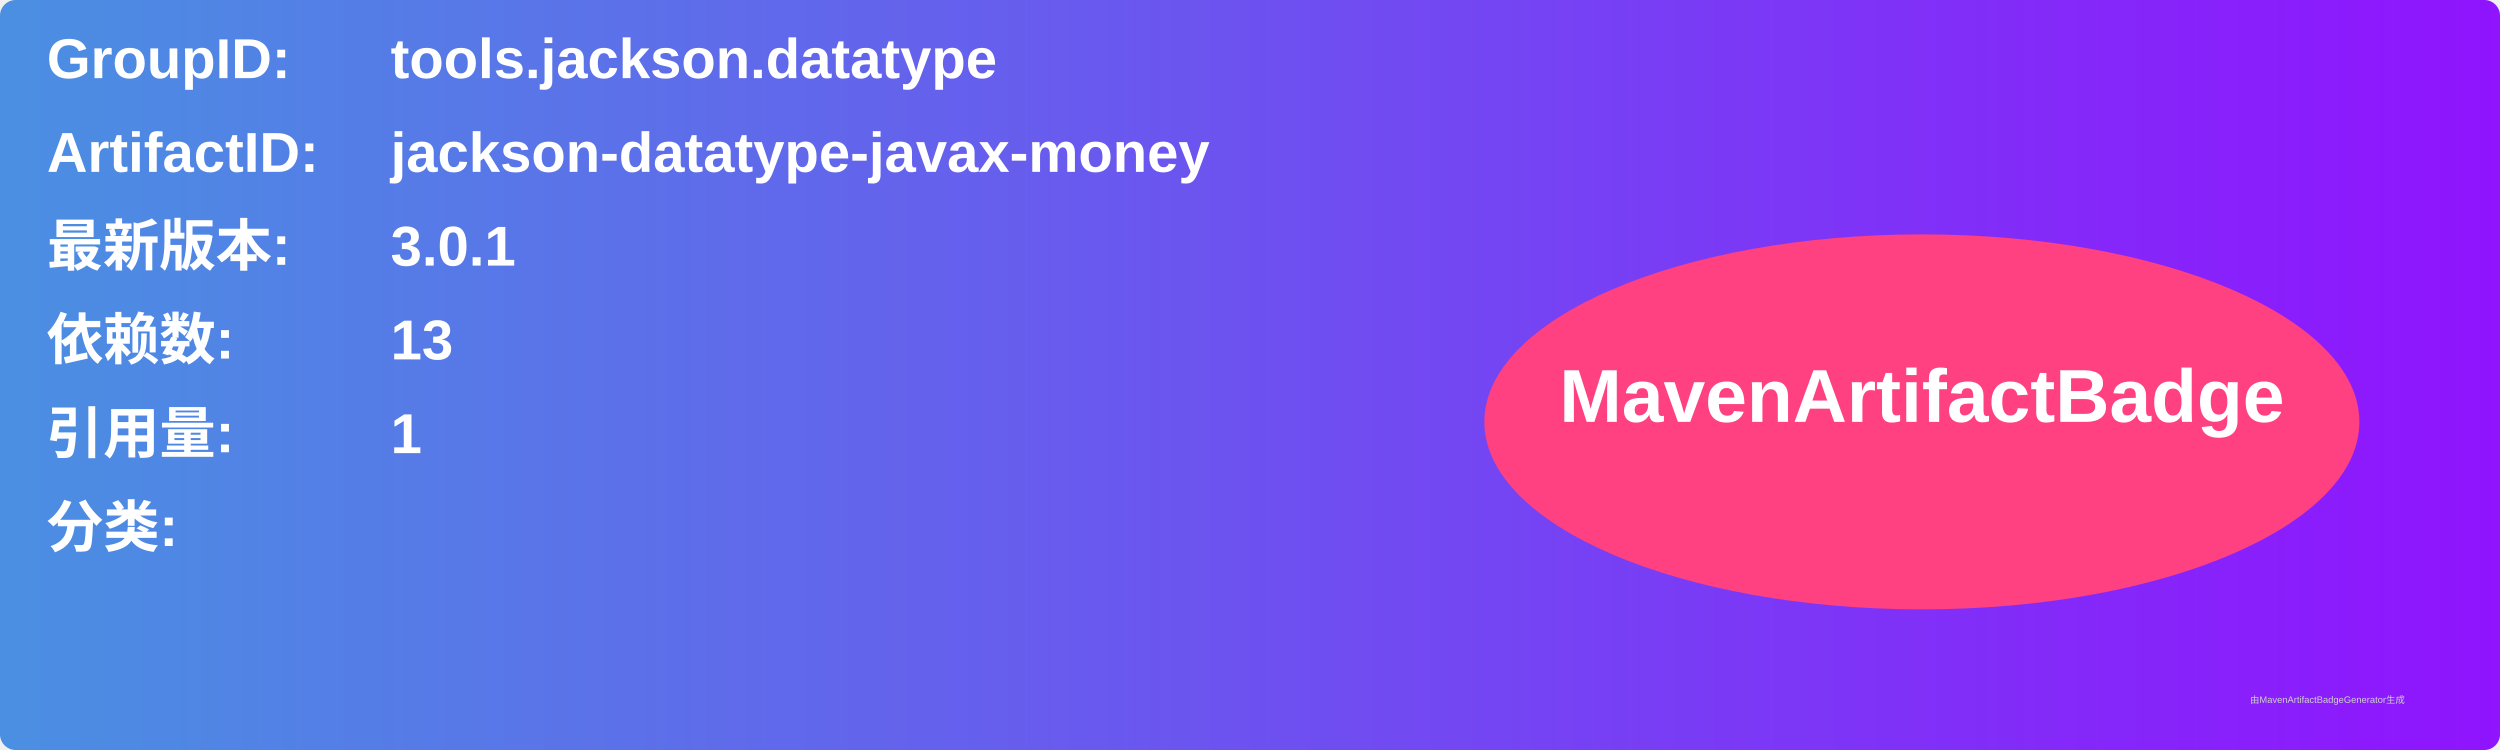
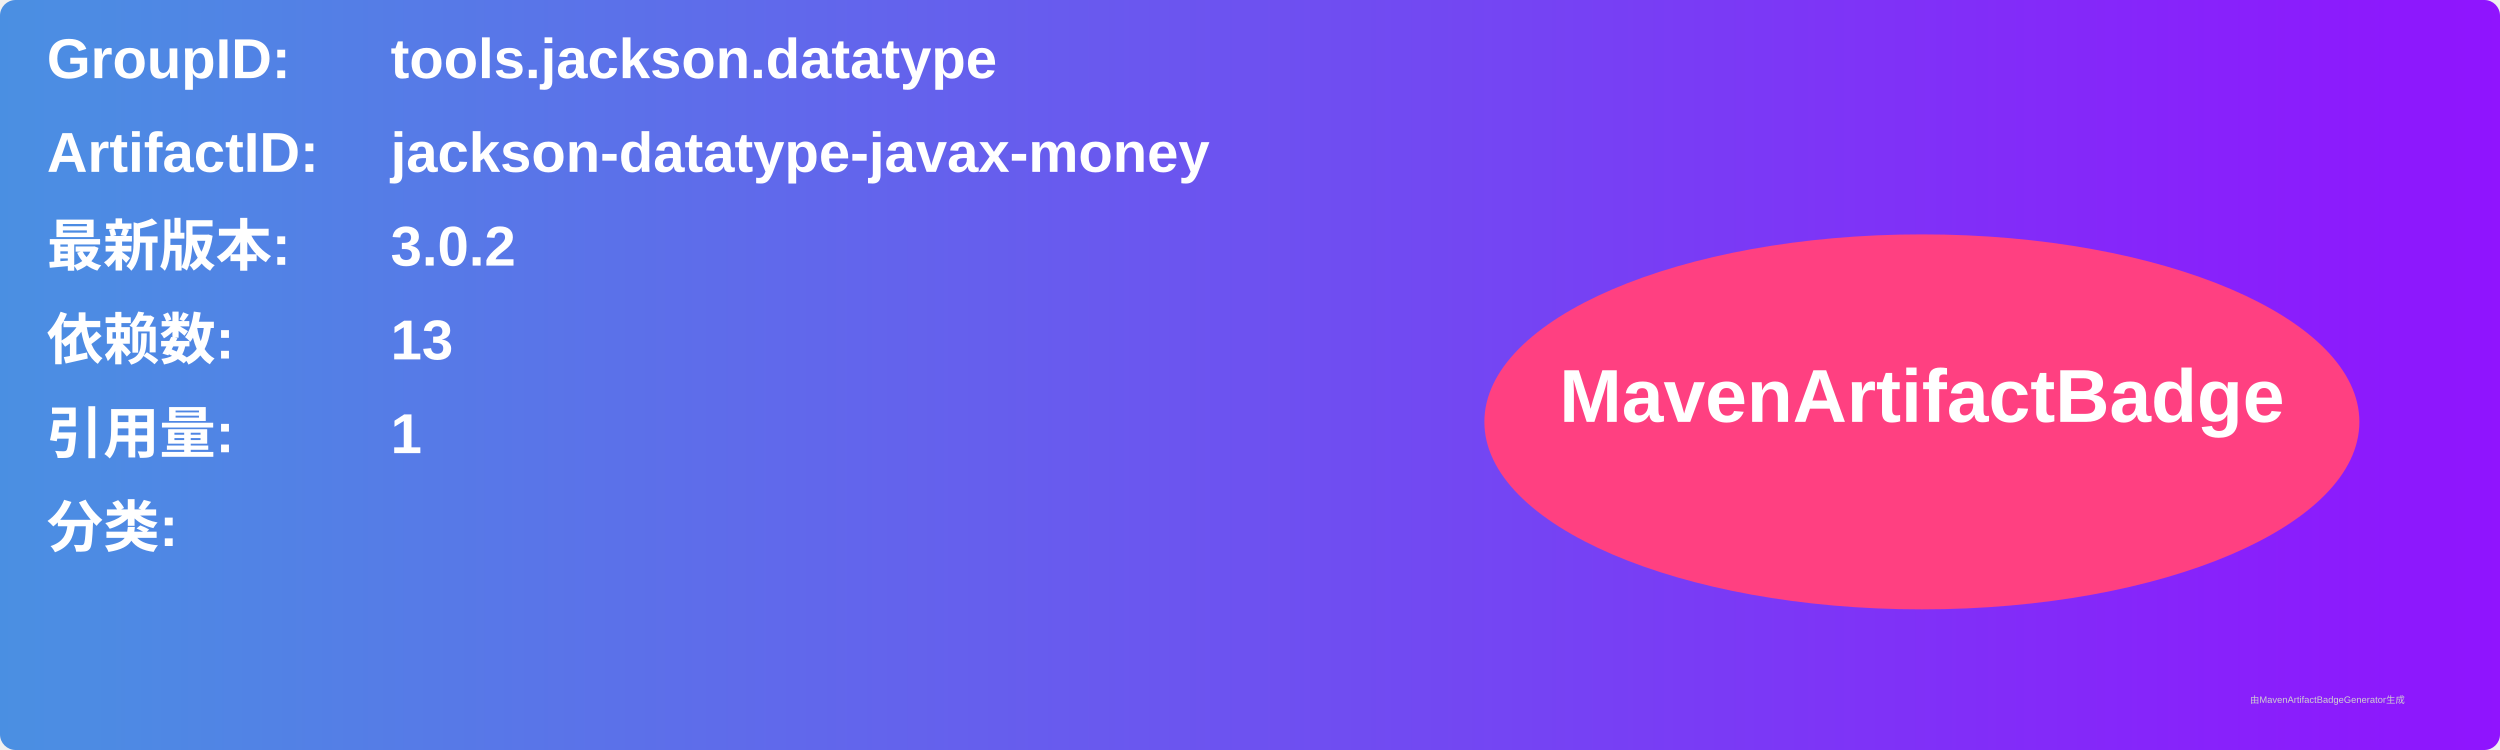
<svg xmlns="http://www.w3.org/2000/svg" width="800" height="240" viewBox="0 0 800 240">
  <linearGradient id="grad" x1="0%" y1="0%" x2="100%" y2="0%">
    <stop offset="0%" stop-color="#4a90e2" />
    <stop offset="100%" stop-color="#9013fe" />
  </linearGradient>
  <rect width="100%" height="100%" rx="5" ry="5" fill="url(#grad)" />
  <g transform="translate(15, 15)">
    <text x="0" y="10" font-family="Arial" font-size="18" fill="white" font-weight="bold" width="260">GroupID:</text>
    <text x="110" y="10" font-family="Arial" font-size="18" fill="white" font-weight="bold" width="460">tools.jackson.datatype</text>
    <text x="0" y="40" font-family="Arial" font-size="18" fill="white" font-weight="bold" width="260">ArtifactID:</text>
    <text x="110" y="40" font-family="Arial" font-size="18" fill="white" font-weight="bold" width="460">jackson-datatype-javax-money</text>
    <text x="0" y="70" font-family="Arial" font-size="18" fill="white" font-weight="bold">最新版本:</text>
    <text x="110" y="70" font-family="Arial" font-size="18" fill="white" font-weight="bold">
-       <tspan font-weight="bold">3.0.1</tspan>
+       <tspan font-weight="bold">3.0.2</tspan>
    </text>
    <text x="0" y="100" font-family="Arial" font-size="18" fill="white" font-weight="bold">依赖数: </text>
    <text x="110" y="100" font-family="Arial" font-size="18" fill="white">
      <tspan font-weight="bold">13</tspan>
    </text>
    <text x="0" y="130" font-family="Arial" font-size="18" fill="white" font-weight="bold">引用量: </text>
    <text x="110" y="130" font-family="Arial" font-size="18" fill="white">
      <tspan font-weight="bold">1</tspan>
    </text>
    <text x="0" y="160" font-family="Arial" font-size="18" fill="white" font-weight="bold">分类:</text>
    <text x="10" y="190" font-family="Arial" font-size="10" fill="white">
      <tspan font-weight="bold" />
    </text>
    <ellipse cx="600" cy="120" rx="140" ry="60" fill="#ff4081" />
    <text x="600" y="120" text-anchor="middle" font-family="Arial" font-size="24" fill="white" font-weight="bold">MavenArtifactBadge</text>
  </g>
  <text x="720" y="225" font-family="Arial" font-size="3" fill="#d0d0d0">由MavenArtifactBadgeGenerator生成</text>
</svg>
